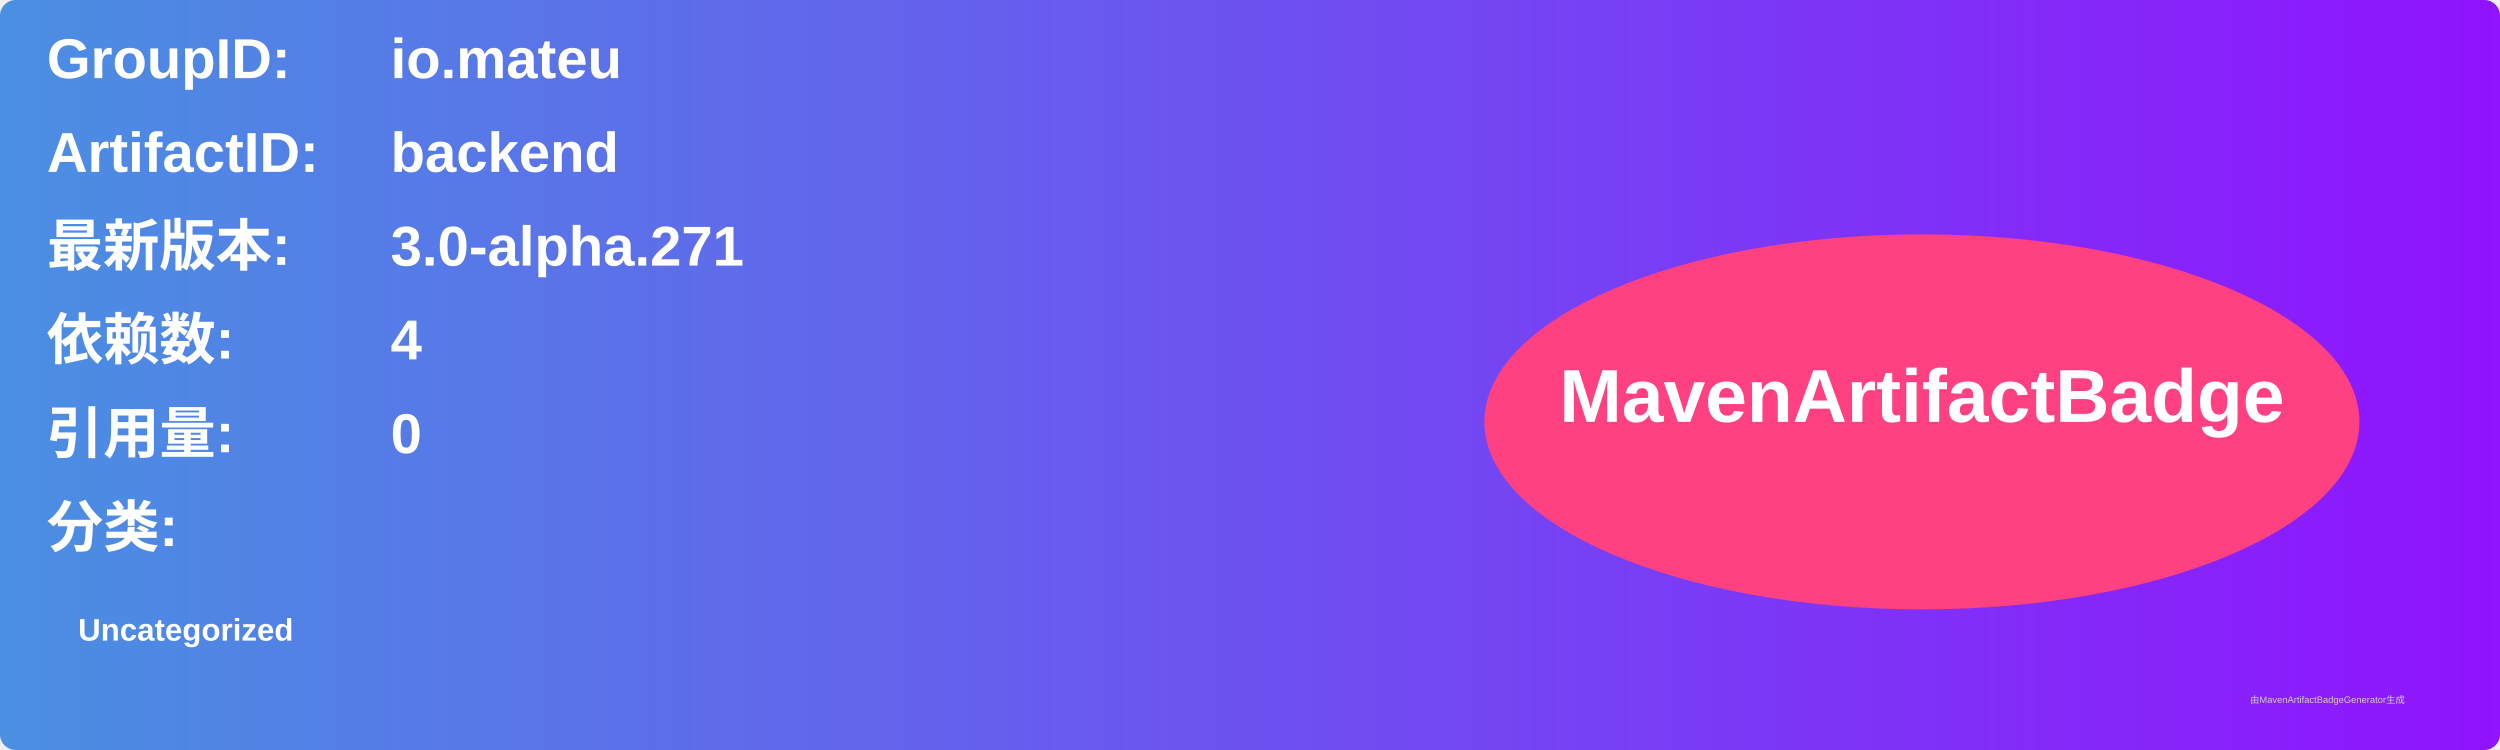
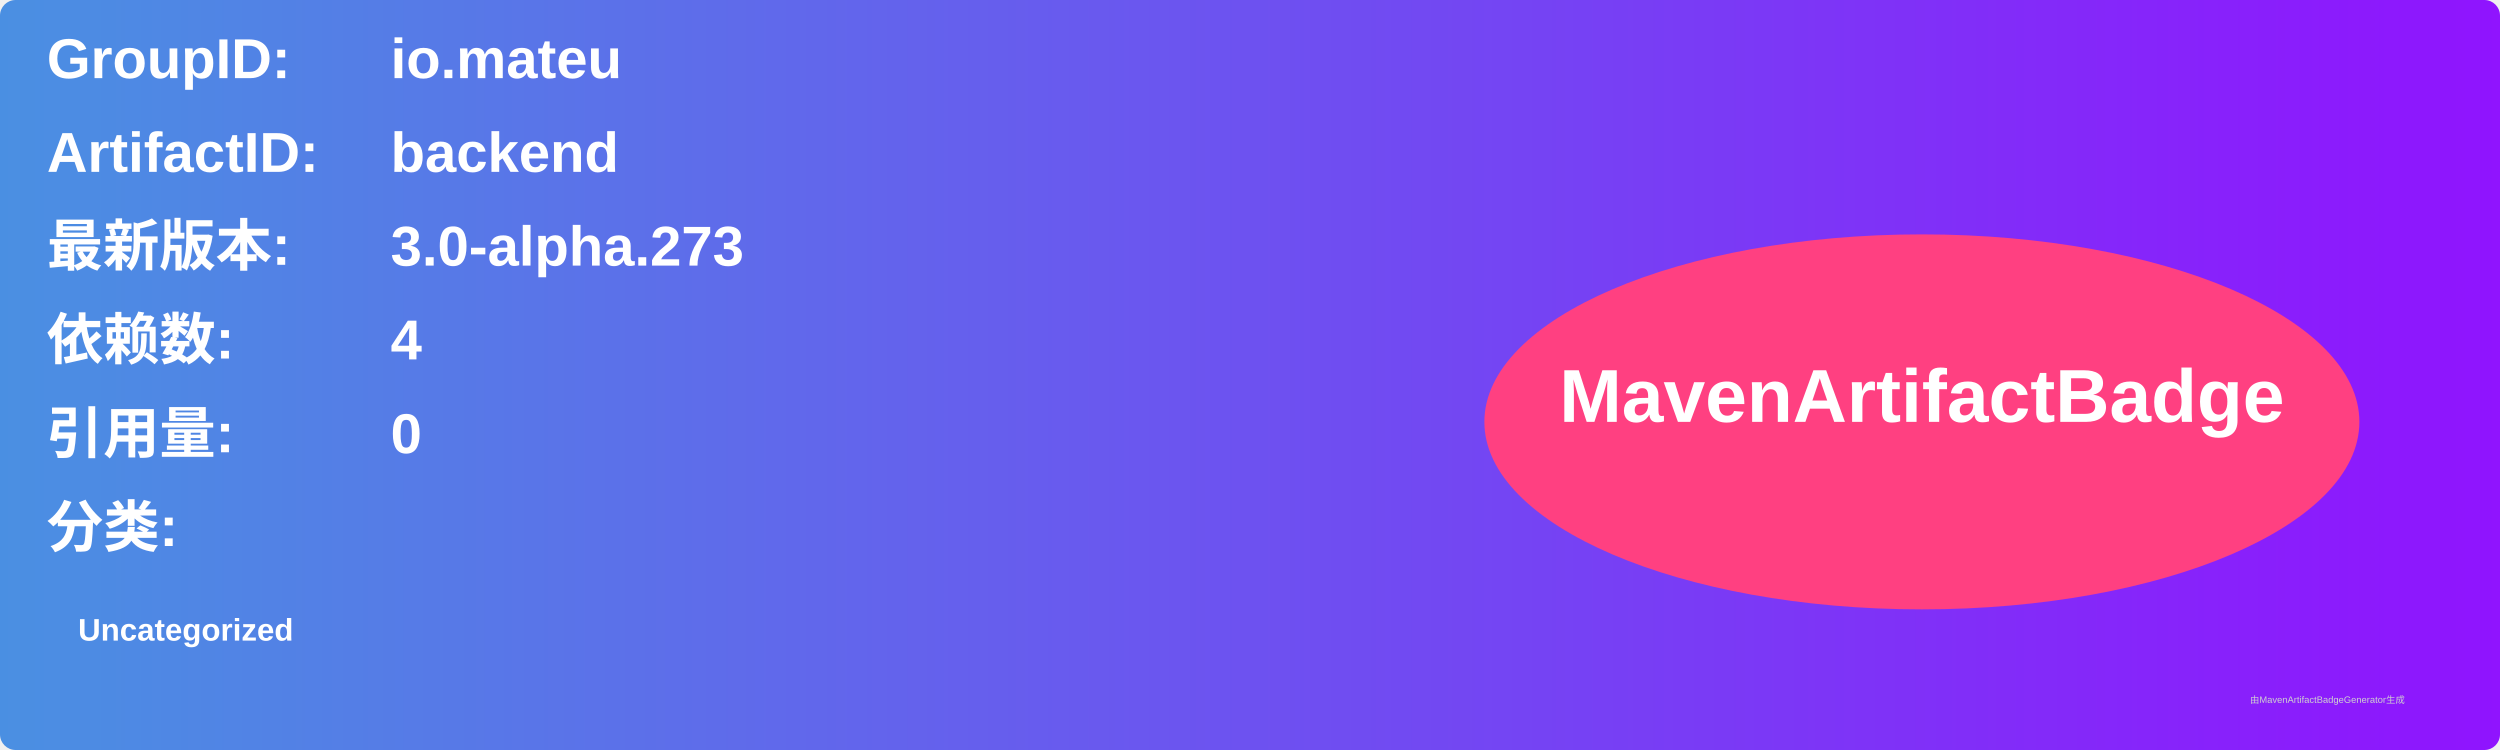
<svg xmlns="http://www.w3.org/2000/svg" width="800" height="240" viewBox="0 0 800 240">
  <linearGradient id="grad" x1="0%" y1="0%" x2="100%" y2="0%">
    <stop offset="0%" stop-color="#4a90e2" />
    <stop offset="100%" stop-color="#9013fe" />
  </linearGradient>
  <rect width="100%" height="100%" rx="5" ry="5" fill="url(#grad)" />
  <g transform="translate(15, 15)">
    <text x="0" y="10" font-family="Arial" font-size="18" fill="white" font-weight="bold" width="260">GroupID:</text>
    <text x="110" y="10" font-family="Arial" font-size="18" fill="white" font-weight="bold" width="460">io.mateu</text>
    <text x="0" y="40" font-family="Arial" font-size="18" fill="white" font-weight="bold" width="260">ArtifactID:</text>
    <text x="110" y="40" font-family="Arial" font-size="18" fill="white" font-weight="bold" width="460">backend</text>
    <text x="0" y="70" font-family="Arial" font-size="18" fill="white" font-weight="bold">最新版本:</text>
    <text x="110" y="70" font-family="Arial" font-size="18" fill="white" font-weight="bold">
-       <tspan font-weight="bold">3.0-alpha.271</tspan>
+       <tspan font-weight="bold">3.0-alpha.273</tspan>
    </text>
    <text x="0" y="100" font-family="Arial" font-size="18" fill="white" font-weight="bold">依赖数: </text>
    <text x="110" y="100" font-family="Arial" font-size="18" fill="white">
      <tspan font-weight="bold">4</tspan>
    </text>
    <text x="0" y="130" font-family="Arial" font-size="18" fill="white" font-weight="bold">引用量: </text>
    <text x="110" y="130" font-family="Arial" font-size="18" fill="white">
      <tspan font-weight="bold">0</tspan>
    </text>
    <text x="0" y="160" font-family="Arial" font-size="18" fill="white" font-weight="bold">分类:</text>
    <text x="10" y="190" font-family="Arial" font-size="10" fill="white">
      <tspan font-weight="bold">Uncategorized</tspan>
    </text>
    <ellipse cx="600" cy="120" rx="140" ry="60" fill="#ff4081" />
    <text x="600" y="120" text-anchor="middle" font-family="Arial" font-size="24" fill="white" font-weight="bold">MavenArtifactBadge</text>
  </g>
  <text x="720" y="225" font-family="Arial" font-size="3" fill="#d0d0d0">由MavenArtifactBadgeGenerator生成</text>
</svg>
